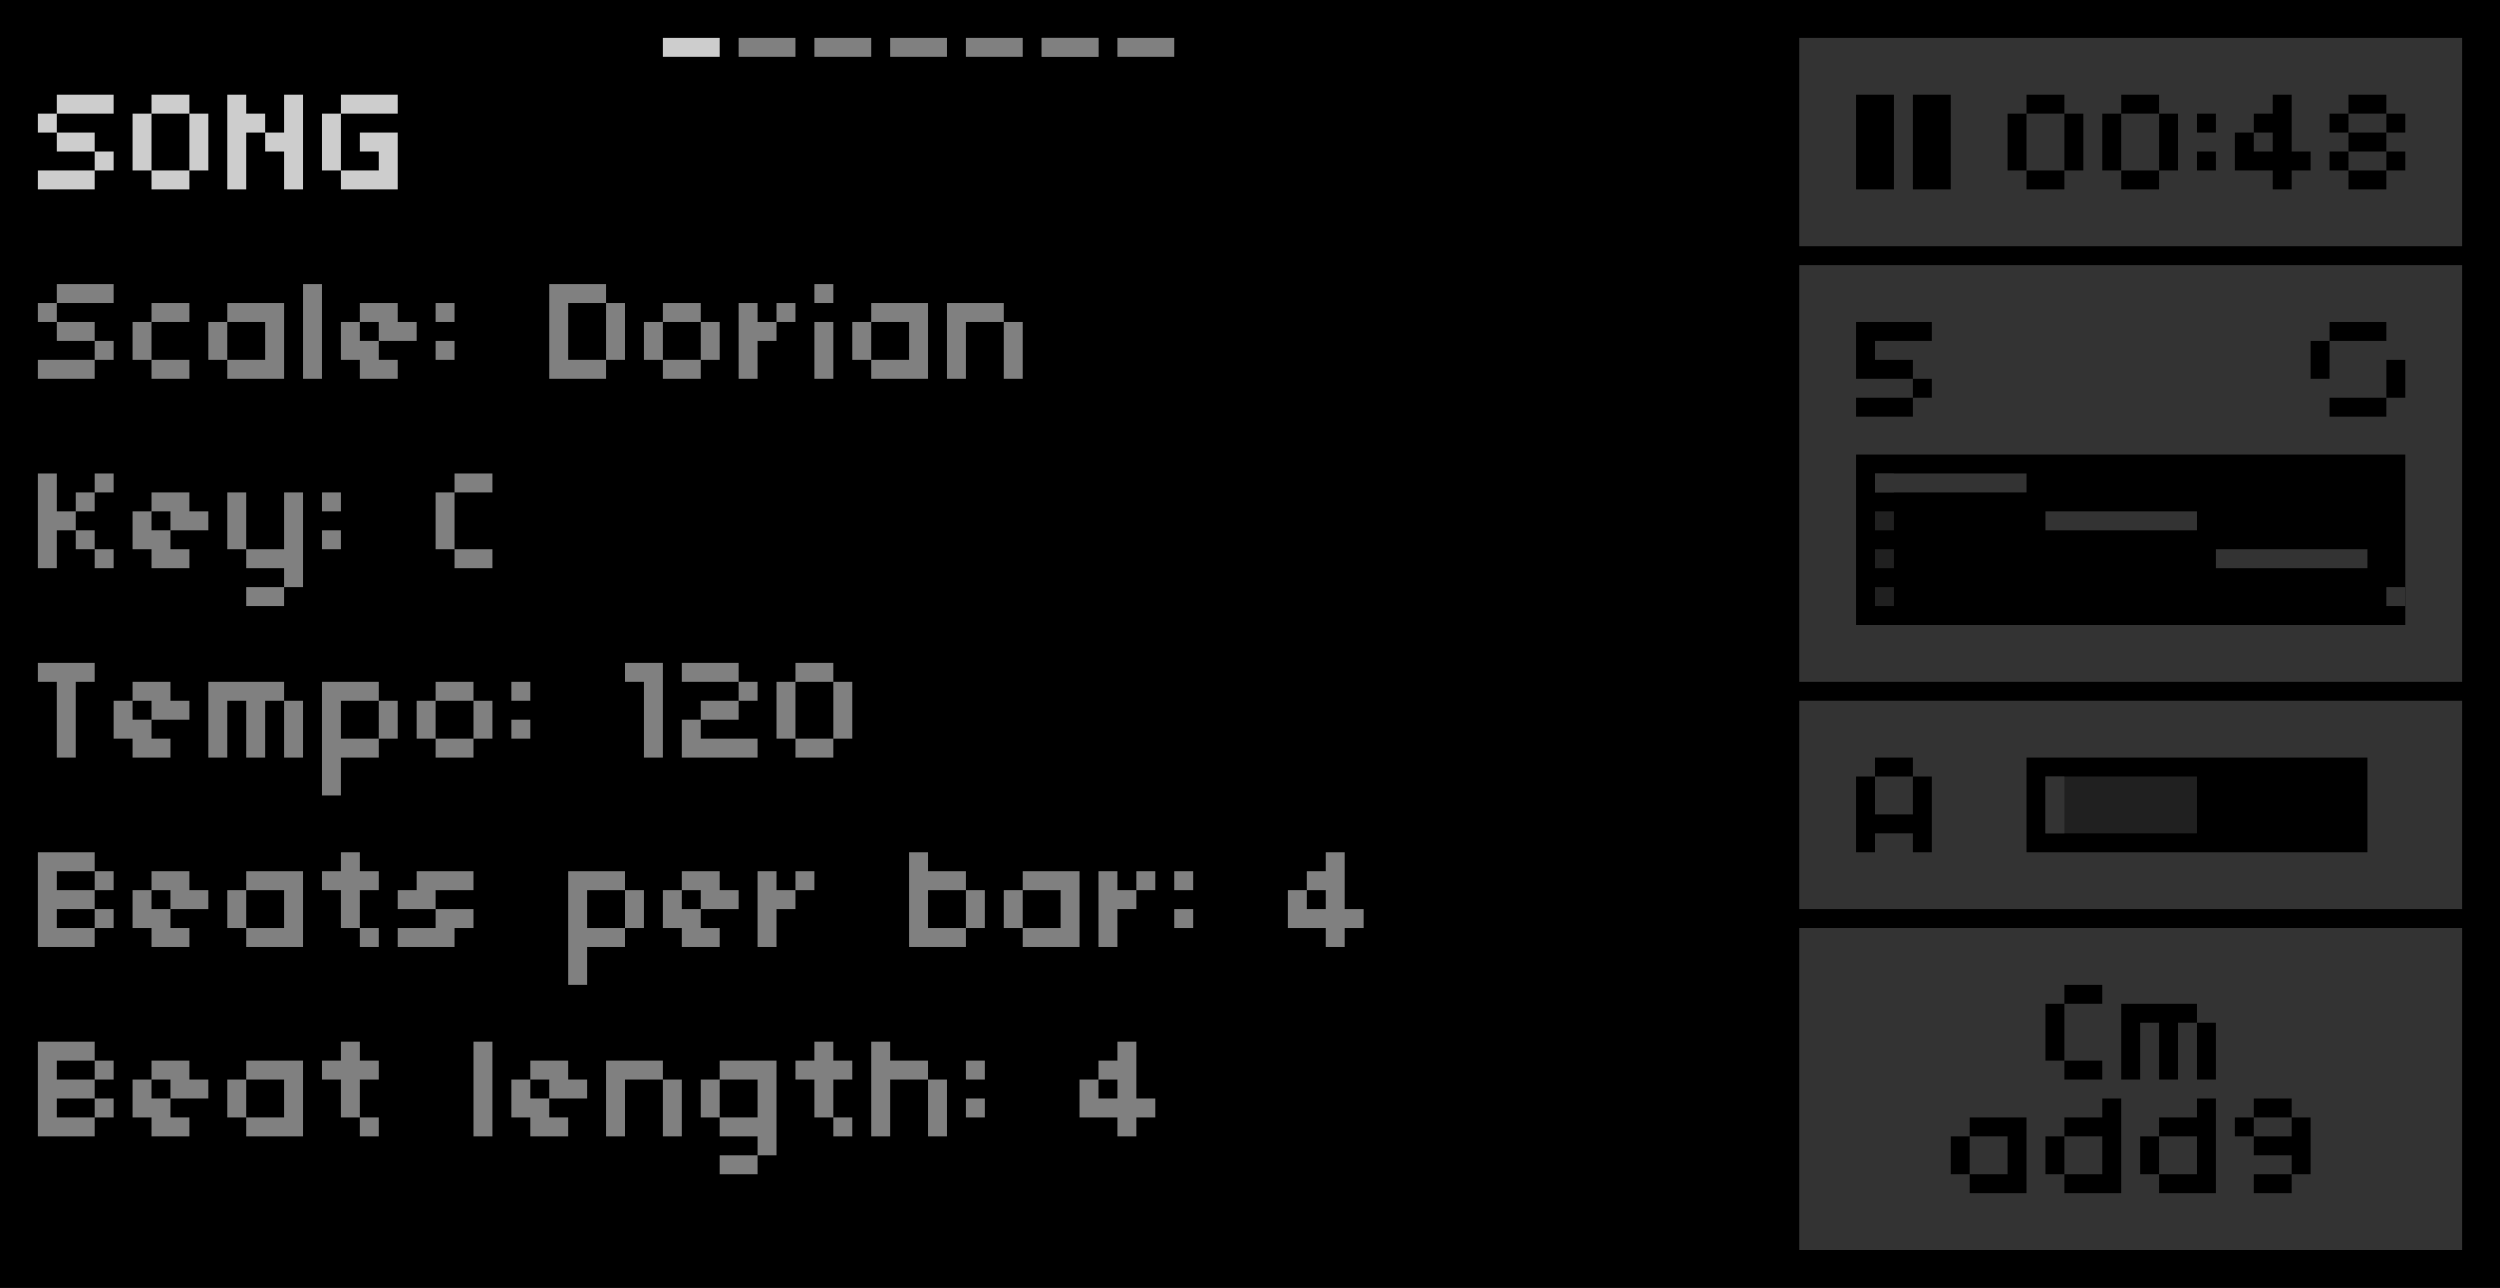
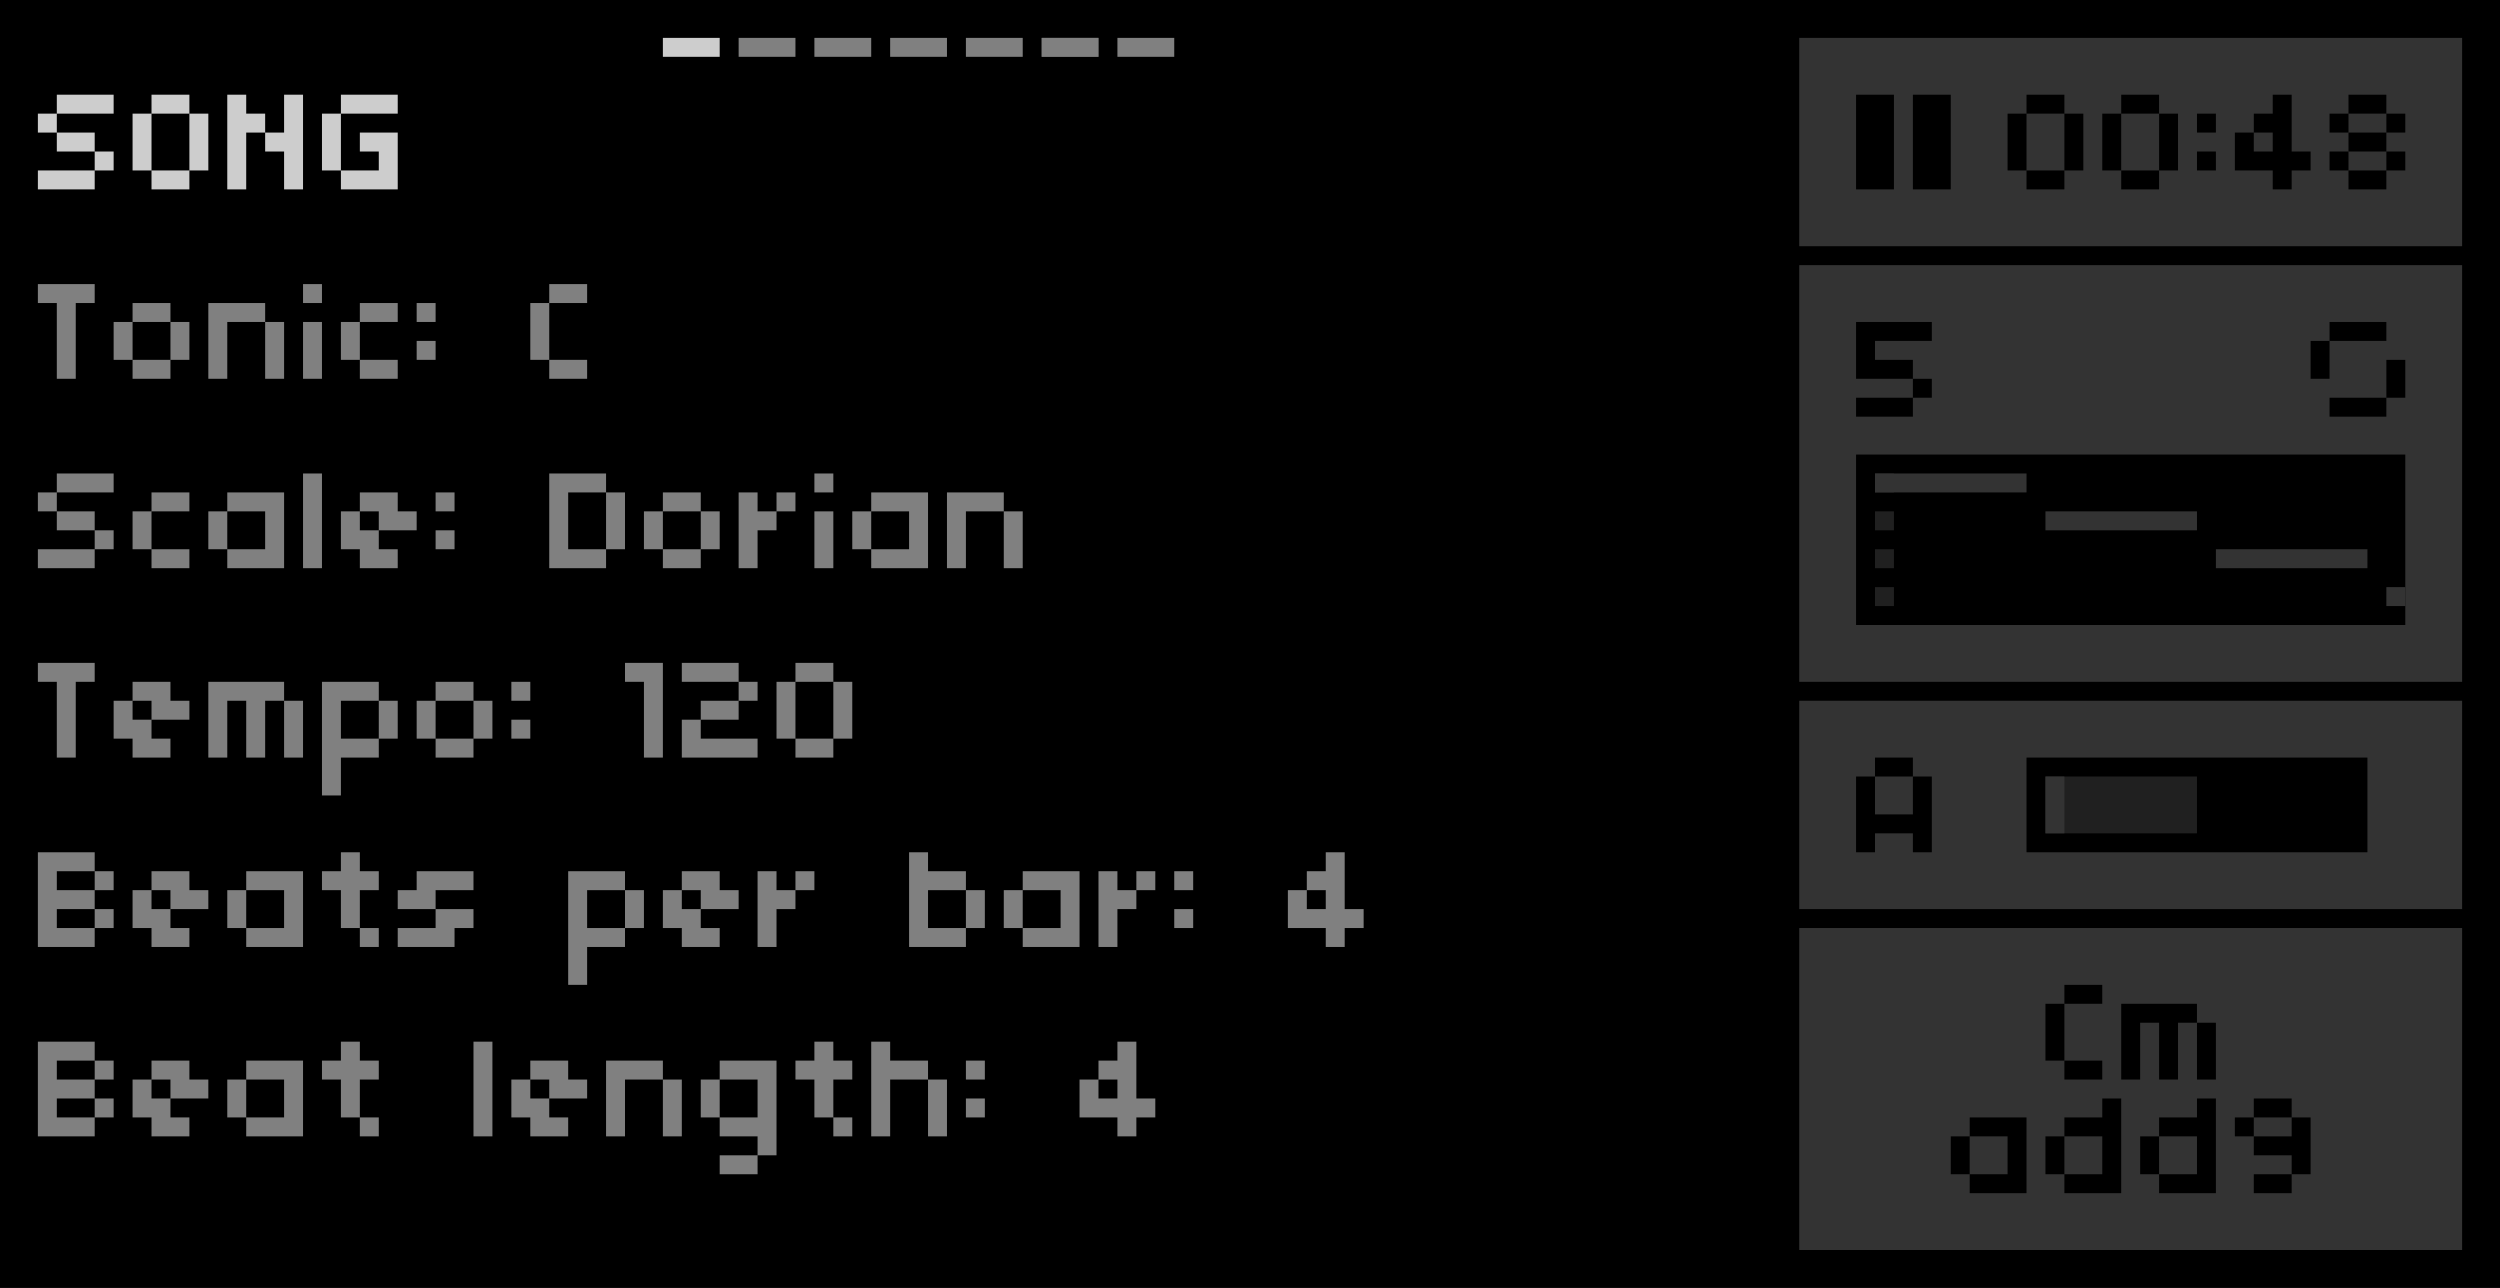
<svg xmlns="http://www.w3.org/2000/svg" width="100%" height="100%" viewBox="0 0 132 68" version="1.1" xml:space="preserve" style="fill-rule:evenodd;clip-rule:evenodd;stroke-linecap:round;stroke-linejoin:round;stroke-miterlimit:1.5;">
  <rect x="0" y="0" width="132" height="68" />
  <g id="Grid" opacity="0.82">
    <path d="M3,2L3,66" style="fill:none;stroke:black;stroke-width:0.04px;" />
    <path d="M39,2L39,66" style="fill:none;stroke:black;stroke-width:0.04px;" />
    <path d="M75,2L75,66" style="fill:none;stroke:black;stroke-width:0.04px;" />
    <path d="M12,2L12,66" style="fill:none;stroke:black;stroke-width:0.04px;" />
    <path d="M48,2L48,66" style="fill:none;stroke:black;stroke-width:0.04px;" />
    <path d="M84,2L84,66" style="fill:none;stroke:black;stroke-width:0.04px;" />
    <path d="M21,2L21,66" style="fill:none;stroke:black;stroke-width:0.04px;" />
    <path d="M57,2L57,66" style="fill:none;stroke:black;stroke-width:0.04px;" />
    <path d="M93,2L93,66" style="fill:none;stroke:black;stroke-width:0.04px;" />
    <path d="M30,2L30,66" style="fill:none;stroke:black;stroke-width:0.04px;" />
    <path d="M66,2L66,66" style="fill:none;stroke:black;stroke-width:0.04px;" />
    <path d="M102,2L102,66" style="fill:none;stroke:black;stroke-width:0.04px;" />
    <path d="M113,2L113,66" style="fill:none;stroke:black;stroke-width:0.04px;" />
    <path d="M123,2L123,66" style="fill:none;stroke:black;stroke-width:0.04px;" />
    <path d="M6,2L6,66" style="fill:none;stroke:black;stroke-width:0.04px;" />
    <path d="M42,2L42,66" style="fill:none;stroke:black;stroke-width:0.04px;" />
    <path d="M78,2L78,66" style="fill:none;stroke:black;stroke-width:0.04px;" />
    <path d="M15,2L15,66" style="fill:none;stroke:black;stroke-width:0.04px;" />
    <path d="M51,2L51,66" style="fill:none;stroke:black;stroke-width:0.04px;" />
    <path d="M87,2L87,66" style="fill:none;stroke:black;stroke-width:0.04px;" />
    <path d="M24,2L24,66" style="fill:none;stroke:black;stroke-width:0.04px;" />
    <path d="M60,2L60,66" style="fill:none;stroke:black;stroke-width:0.04px;" />
    <path d="M96,2L96,66" style="fill:none;stroke:black;stroke-width:0.04px;" />
    <path d="M33,2L33,66" style="fill:none;stroke:black;stroke-width:0.04px;" />
    <path d="M69,2L69,66" style="fill:none;stroke:black;stroke-width:0.04px;" />
    <path d="M105,2L105,66" style="fill:none;stroke:black;stroke-width:0.04px;" />
    <path d="M116,2L116,66" style="fill:none;stroke:black;stroke-width:0.04px;" />
    <path d="M126,2L126,66" style="fill:none;stroke:black;stroke-width:0.04px;" />
    <path d="M9,2L9,66" style="fill:none;stroke:black;stroke-width:0.04px;" />
    <path d="M45,2L45,66" style="fill:none;stroke:black;stroke-width:0.04px;" />
    <path d="M81,2L81,66" style="fill:none;stroke:black;stroke-width:0.04px;" />
    <path d="M18,2L18,66" style="fill:none;stroke:black;stroke-width:0.04px;" />
    <path d="M54,2L54,66" style="fill:none;stroke:black;stroke-width:0.04px;" />
    <path d="M90,2L90,66" style="fill:none;stroke:black;stroke-width:0.04px;" />
    <path d="M27,2L27,66" style="fill:none;stroke:black;stroke-width:0.04px;" />
    <path d="M63,2L63,66" style="fill:none;stroke:black;stroke-width:0.04px;" />
    <path d="M99,2L99,66" style="fill:none;stroke:black;stroke-width:0.04px;" />
    <path d="M36,2L36,66" style="fill:none;stroke:black;stroke-width:0.04px;" />
    <path d="M72,2L72,66" style="fill:none;stroke:black;stroke-width:0.04px;" />
    <path d="M108,2L108,66" style="fill:none;stroke:black;stroke-width:0.04px;" />
    <path d="M119,2L119,66" style="fill:none;stroke:black;stroke-width:0.04px;" />
    <path d="M129,2L129,66" style="fill:none;stroke:black;stroke-width:0.04px;" />
    <path d="M4,2L4,66" style="fill:none;stroke:black;stroke-width:0.04px;" />
    <path d="M40,2L40,66" style="fill:none;stroke:black;stroke-width:0.04px;" />
    <path d="M76,2L76,66" style="fill:none;stroke:black;stroke-width:0.04px;" />
    <path d="M13,2L13,66" style="fill:none;stroke:black;stroke-width:0.04px;" />
    <path d="M49,2L49,66" style="fill:none;stroke:black;stroke-width:0.04px;" />
    <path d="M85,2L85,66" style="fill:none;stroke:black;stroke-width:0.04px;" />
    <path d="M22,2L22,66" style="fill:none;stroke:black;stroke-width:0.04px;" />
    <path d="M58,2L58,66" style="fill:none;stroke:black;stroke-width:0.04px;" />
    <path d="M94,2L94,66" style="fill:none;stroke:black;stroke-width:0.04px;" />
    <path d="M31,2L31,66" style="fill:none;stroke:black;stroke-width:0.04px;" />
    <path d="M67,2L67,66" style="fill:none;stroke:black;stroke-width:0.04px;" />
    <path d="M103,2L103,66" style="fill:none;stroke:black;stroke-width:0.04px;" />
    <path d="M114,2L114,66" style="fill:none;stroke:black;stroke-width:0.04px;" />
    <path d="M124,2L124,66" style="fill:none;stroke:black;stroke-width:0.04px;" />
    <path d="M7,2L7,66" style="fill:none;stroke:black;stroke-width:0.04px;" />
    <path d="M43,2L43,66" style="fill:none;stroke:black;stroke-width:0.04px;" />
    <path d="M79,2L79,66" style="fill:none;stroke:black;stroke-width:0.04px;" />
    <path d="M16,2L16,66" style="fill:none;stroke:black;stroke-width:0.04px;" />
    <path d="M52,2L52,66" style="fill:none;stroke:black;stroke-width:0.04px;" />
    <path d="M88,2L88,66" style="fill:none;stroke:black;stroke-width:0.04px;" />
    <path d="M25,2L25,66" style="fill:none;stroke:black;stroke-width:0.04px;" />
    <path d="M61,2L61,66" style="fill:none;stroke:black;stroke-width:0.04px;" />
    <path d="M97,2L97,66" style="fill:none;stroke:black;stroke-width:0.04px;" />
    <path d="M34,2L34,66" style="fill:none;stroke:black;stroke-width:0.04px;" />
    <path d="M70,2L70,66" style="fill:none;stroke:black;stroke-width:0.04px;" />
    <path d="M106,2L106,66" style="fill:none;stroke:black;stroke-width:0.04px;" />
    <path d="M117,2L117,66" style="fill:none;stroke:black;stroke-width:0.04px;" />
    <path d="M127,2L127,66" style="fill:none;stroke:black;stroke-width:0.04px;" />
    <path d="M10,2L10,66" style="fill:none;stroke:black;stroke-width:0.04px;" />
    <path d="M46,2L46,66" style="fill:none;stroke:black;stroke-width:0.04px;" />
    <path d="M82,2L82,66" style="fill:none;stroke:black;stroke-width:0.04px;" />
    <path d="M19,2L19,66" style="fill:none;stroke:black;stroke-width:0.04px;" />
    <path d="M55,2L55,66" style="fill:none;stroke:black;stroke-width:0.04px;" />
    <path d="M91,2L91,66" style="fill:none;stroke:black;stroke-width:0.04px;" />
    <path d="M28,2L28,66" style="fill:none;stroke:black;stroke-width:0.04px;" />
    <path d="M64,2L64,66" style="fill:none;stroke:black;stroke-width:0.04px;" />
    <path d="M100,2L100,66" style="fill:none;stroke:black;stroke-width:0.04px;" />
    <path d="M111,2L111,66" style="fill:none;stroke:black;stroke-width:0.04px;" />
    <path d="M121,2L121,66" style="fill:none;stroke:black;stroke-width:0.04px;" />
    <path d="M37,2L37,66" style="fill:none;stroke:black;stroke-width:0.04px;" />
    <path d="M73,2L73,66" style="fill:none;stroke:black;stroke-width:0.04px;" />
    <path d="M109,2L109,66" style="fill:none;stroke:black;stroke-width:0.04px;" />
    <path d="M120,2L120,66" style="fill:none;stroke:black;stroke-width:0.04px;" />
    <path d="M5,2L5,66" style="fill:none;stroke:black;stroke-width:0.04px;" />
    <path d="M41,2L41,66" style="fill:none;stroke:black;stroke-width:0.04px;" />
    <path d="M77,2L77,66" style="fill:none;stroke:black;stroke-width:0.04px;" />
    <path d="M14,2L14,66" style="fill:none;stroke:black;stroke-width:0.04px;" />
    <path d="M50,2L50,66" style="fill:none;stroke:black;stroke-width:0.04px;" />
    <path d="M86,2L86,66" style="fill:none;stroke:black;stroke-width:0.04px;" />
    <path d="M23,2L23,66" style="fill:none;stroke:black;stroke-width:0.04px;" />
    <path d="M59,2L59,66" style="fill:none;stroke:black;stroke-width:0.04px;" />
    <path d="M95,2L95,66" style="fill:none;stroke:black;stroke-width:0.04px;" />
    <path d="M32,2L32,66" style="fill:none;stroke:black;stroke-width:0.04px;" />
    <path d="M68,2L68,66" style="fill:none;stroke:black;stroke-width:0.04px;" />
    <path d="M104,2L104,66" style="fill:none;stroke:black;stroke-width:0.04px;" />
    <path d="M115,2L115,66" style="fill:none;stroke:black;stroke-width:0.04px;" />
    <path d="M125,2L125,66" style="fill:none;stroke:black;stroke-width:0.04px;" />
    <path d="M8,2L8,66" style="fill:none;stroke:black;stroke-width:0.04px;" />
    <path d="M44,2L44,66" style="fill:none;stroke:black;stroke-width:0.04px;" />
    <path d="M80,2L80,66" style="fill:none;stroke:black;stroke-width:0.04px;" />
    <path d="M17,2L17,66" style="fill:none;stroke:black;stroke-width:0.04px;" />
    <path d="M53,2L53,66" style="fill:none;stroke:black;stroke-width:0.04px;" />
    <path d="M89,2L89,66" style="fill:none;stroke:black;stroke-width:0.04px;" />
    <path d="M26,2L26,66" style="fill:none;stroke:black;stroke-width:0.04px;" />
    <path d="M62,2L62,66" style="fill:none;stroke:black;stroke-width:0.04px;" />
    <path d="M98,2L98,66" style="fill:none;stroke:black;stroke-width:0.04px;" />
    <path d="M35,2L35,66" style="fill:none;stroke:black;stroke-width:0.04px;" />
    <path d="M71,2L71,66" style="fill:none;stroke:black;stroke-width:0.04px;" />
    <path d="M107,2L107,66" style="fill:none;stroke:black;stroke-width:0.04px;" />
    <path d="M118,2L118,66" style="fill:none;stroke:black;stroke-width:0.04px;" />
    <path d="M128,2L128,66" style="fill:none;stroke:black;stroke-width:0.04px;" />
    <path d="M11,2L11,66" style="fill:none;stroke:black;stroke-width:0.04px;" />
    <path d="M47,2L47,66" style="fill:none;stroke:black;stroke-width:0.04px;" />
    <path d="M83,2L83,66" style="fill:none;stroke:black;stroke-width:0.04px;" />
    <path d="M20,2L20,66" style="fill:none;stroke:black;stroke-width:0.04px;" />
    <path d="M56,2L56,66" style="fill:none;stroke:black;stroke-width:0.04px;" />
    <path d="M92,2L92,66" style="fill:none;stroke:black;stroke-width:0.04px;" />
    <path d="M29,2L29,66" style="fill:none;stroke:black;stroke-width:0.04px;" />
    <path d="M65,2L65,66" style="fill:none;stroke:black;stroke-width:0.04px;" />
    <path d="M101,2L101,66" style="fill:none;stroke:black;stroke-width:0.04px;" />
    <path d="M112,2L112,66" style="fill:none;stroke:black;stroke-width:0.04px;" />
    <path d="M122,2L122,66" style="fill:none;stroke:black;stroke-width:0.04px;" />
    <path d="M38,2L38,66" style="fill:none;stroke:black;stroke-width:0.04px;" />
    <path d="M74,2L74,66" style="fill:none;stroke:black;stroke-width:0.04px;" />
    <path d="M110,2L110,66" style="fill:none;stroke:black;stroke-width:0.04px;" />
    <path d="M2,3L130,3" style="fill:none;stroke:black;stroke-width:0.04px;" />
    <path d="M2,19L130,19" style="fill:none;stroke:black;stroke-width:0.04px;" />
    <path d="M2,35L130,35" style="fill:none;stroke:black;stroke-width:0.04px;" />
    <path d="M2,51L130,51" style="fill:none;stroke:black;stroke-width:0.04px;" />
    <path d="M2,7L130,7" style="fill:none;stroke:black;stroke-width:0.04px;" />
    <path d="M2,23L130,23" style="fill:none;stroke:black;stroke-width:0.04px;" />
    <path d="M2,39L130,39" style="fill:none;stroke:black;stroke-width:0.04px;" />
    <path d="M2,55L130,55" style="fill:none;stroke:black;stroke-width:0.04px;" />
    <path d="M2,11L130,11" style="fill:none;stroke:black;stroke-width:0.04px;" />
    <path d="M2,27L130,27" style="fill:none;stroke:black;stroke-width:0.04px;" />
    <path d="M2,43L130,43" style="fill:none;stroke:black;stroke-width:0.04px;" />
    <path d="M2,59L130,59" style="fill:none;stroke:black;stroke-width:0.04px;" />
    <path d="M2,15L130,15" style="fill:none;stroke:black;stroke-width:0.04px;" />
    <path d="M2,31L130,31" style="fill:none;stroke:black;stroke-width:0.04px;" />
    <path d="M2,47L130,47" style="fill:none;stroke:black;stroke-width:0.04px;" />
    <path d="M2,63L130,63" style="fill:none;stroke:black;stroke-width:0.04px;" />
    <path d="M2,4L130,4" style="fill:none;stroke:black;stroke-width:0.04px;" />
    <path d="M2,20L130,20" style="fill:none;stroke:black;stroke-width:0.04px;" />
    <path d="M2,36L130,36" style="fill:none;stroke:black;stroke-width:0.04px;" />
    <path d="M2,52L130,52" style="fill:none;stroke:black;stroke-width:0.04px;" />
    <path d="M2,8L130,8" style="fill:none;stroke:black;stroke-width:0.04px;" />
    <path d="M2,24L130,24" style="fill:none;stroke:black;stroke-width:0.04px;" />
    <path d="M2,40L130,40" style="fill:none;stroke:black;stroke-width:0.04px;" />
    <path d="M2,56L130,56" style="fill:none;stroke:black;stroke-width:0.04px;" />
    <path d="M2,12L130,12" style="fill:none;stroke:black;stroke-width:0.04px;" />
    <path d="M2,28L130,28" style="fill:none;stroke:black;stroke-width:0.04px;" />
    <path d="M2,44L130,44" style="fill:none;stroke:black;stroke-width:0.04px;" />
    <path d="M2,60L130,60" style="fill:none;stroke:black;stroke-width:0.04px;" />
    <path d="M2,16L130,16" style="fill:none;stroke:black;stroke-width:0.04px;" />
    <path d="M2,32L130,32" style="fill:none;stroke:black;stroke-width:0.04px;" />
    <path d="M2,48L130,48" style="fill:none;stroke:black;stroke-width:0.04px;" />
    <path d="M2,64L130,64" style="fill:none;stroke:black;stroke-width:0.04px;" />
    <path d="M2,5L130,5" style="fill:none;stroke:black;stroke-width:0.04px;" />
    <path d="M2,21L130,21" style="fill:none;stroke:black;stroke-width:0.04px;" />
    <path d="M2,37L130,37" style="fill:none;stroke:black;stroke-width:0.04px;" />
    <path d="M2,53L130,53" style="fill:none;stroke:black;stroke-width:0.04px;" />
    <path d="M2,9L130,9" style="fill:none;stroke:black;stroke-width:0.04px;" />
    <path d="M2,25L130,25" style="fill:none;stroke:black;stroke-width:0.04px;" />
    <path d="M2,41L130,41" style="fill:none;stroke:black;stroke-width:0.04px;" />
    <path d="M2,57L130,57" style="fill:none;stroke:black;stroke-width:0.04px;" />
    <path d="M2,13L130,13" style="fill:none;stroke:black;stroke-width:0.04px;" />
    <path d="M2,29L130,29" style="fill:none;stroke:black;stroke-width:0.04px;" />
    <path d="M2,45L130,45" style="fill:none;stroke:black;stroke-width:0.04px;" />
    <path d="M2,61L130,61" style="fill:none;stroke:black;stroke-width:0.04px;" />
    <path d="M2,17L130,17" style="fill:none;stroke:black;stroke-width:0.04px;" />
    <path d="M2,33L130,33" style="fill:none;stroke:black;stroke-width:0.04px;" />
    <path d="M2,49L130,49" style="fill:none;stroke:black;stroke-width:0.04px;" />
    <path d="M2,65L130,65" style="fill:none;stroke:black;stroke-width:0.04px;" />
    <path d="M2,6L130,6" style="fill:none;stroke:black;stroke-width:0.04px;" />
    <path d="M2,22L130,22" style="fill:none;stroke:black;stroke-width:0.04px;" />
    <path d="M2,38L130,38" style="fill:none;stroke:black;stroke-width:0.04px;" />
    <path d="M2,54L130,54" style="fill:none;stroke:black;stroke-width:0.04px;" />
    <path d="M2,10L130,10" style="fill:none;stroke:black;stroke-width:0.04px;" />
    <path d="M2,26L130,26" style="fill:none;stroke:black;stroke-width:0.04px;" />
    <path d="M2,42L130,42" style="fill:none;stroke:black;stroke-width:0.04px;" />
    <path d="M2,58L130,58" style="fill:none;stroke:black;stroke-width:0.04px;" />
    <path d="M2,14L130,14" style="fill:none;stroke:black;stroke-width:0.04px;" />
    <path d="M2,30L130,30" style="fill:none;stroke:black;stroke-width:0.04px;" />
    <path d="M2,46L130,46" style="fill:none;stroke:black;stroke-width:0.04px;" />
    <path d="M2,62L130,62" style="fill:none;stroke:black;stroke-width:0.04px;" />
    <path d="M2,18L130,18" style="fill:none;stroke:black;stroke-width:0.04px;" />
    <path d="M2,34L130,34" style="fill:none;stroke:black;stroke-width:0.04px;" />
    <path d="M2,50L130,50" style="fill:none;stroke:black;stroke-width:0.04px;" />
  </g>
  <g id="Final">
    <g id="v8">
      <g id="v7-chart--countdown-block-">
        <rect x="95" y="14" width="35" height="22" style="fill:rgb(205,205,205);" />
        <rect x="98" y="24" width="29" height="9" />
        <path d="M98,22L101,22L101,21L98,21L98,22ZM98,20L101,20L101,19L99,19L99,18L102,18L102,17L98,17L98,20ZM101,21L102,21L102,20L101,20L101,21Z" style="fill-rule:nonzero;" />
        <path id="Arranger-mode-glyph" d="M122,20L123,20L123,18L122,18L122,20ZM123,22L126,22L126,21L123,21L123,22ZM123,18L126,18L126,17L123,17L123,18ZM126,21L127,21L127,19L126,19L126,21Z" style="fill-rule:nonzero;" />
        <g id="chart-guts">
          <rect x="99" y="25" width="1" height="1" style="fill:rgb(128,128,128);" />
          <rect x="99" y="27" width="1" height="1" style="fill:rgb(128,128,128);" />
          <rect x="99" y="29" width="1" height="1" style="fill:rgb(128,128,128);" />
          <rect x="99" y="31" width="1" height="1" style="fill:rgb(128,128,128);" />
          <rect x="99" y="25" width="8" height="1" style="fill:rgb(205,205,205);" />
          <rect x="108" y="27" width="8" height="1" style="fill:rgb(205,205,205);" />
          <rect x="117" y="29" width="8" height="1" style="fill:rgb(205,205,205);" />
          <rect x="126" y="31" width="1" height="1" style="fill:rgb(205,205,205);" />
        </g>
      </g>
      <g id="Chord-pattern">
        <rect x="95" y="37" width="35" height="11" style="fill:rgb(205,205,205);" />
        <g>
          <rect x="107" y="40" width="18" height="5" />
          <rect x="108" y="41" width="8" height="3" style="fill:rgb(128,128,128);" />
          <rect x="108" y="41" width="1" height="3" style="fill:rgb(205,205,205);" />
        </g>
        <rect x="114" y="42" width="0" height="3" style="fill:rgb(205,205,205);" />
        <rect x="114" y="41" width="0" height="5" style="fill:rgb(128,128,128);" />
        <path d="M98,45L99,45L99,44L101,44L101,45L102,45L102,41L101,41L101,43L99,43L99,41L98,41L98,45ZM99,41L101,41L101,40L99,40L99,41Z" style="fill-rule:nonzero;" />
      </g>
      <g id="Metro">
        <rect x="95" y="2" width="35" height="11" style="fill:rgb(205,205,205);" />
        <path d="M98,10L100,10L100,5L98,5L98,10ZM101,10L103,10L103,5L101,5L101,10Z" style="fill-rule:nonzero;" />
        <rect x="114" y="7" width="0" height="3" style="fill:rgb(205,205,205);" />
        <rect x="114" y="6" width="0" height="5" style="fill:rgb(128,128,128);" />
        <path d="M106,9L107,9L107,6L106,6L106,9ZM107,10L109,10L109,9L107,9L107,10ZM107,6L109,6L109,5L107,5L107,6ZM109,9L110,9L110,6L109,6L109,9Z" style="fill-rule:nonzero;" />
        <path d="M111,9L112,9L112,6L111,6L111,9ZM112,10L114,10L114,9L112,9L112,10ZM112,6L114,6L114,5L112,5L112,6ZM114,9L115,9L115,6L114,6L114,9Z" style="fill-rule:nonzero;" />
        <path d="M116,9L117,9L117,8L116,8L116,9ZM116,7L117,7L117,6L116,6L116,7Z" style="fill-rule:nonzero;" />
        <path d="M118,9L120,9L120,10L121,10L121,9L122,9L122,8L121,8L121,5L120,5L120,6L119,6L119,7L120,7L120,8L119,8L119,7L118,7L118,9Z" style="fill-rule:nonzero;" />
        <path d="M123,9L124,9L124,8L123,8L123,9ZM123,7L124,7L124,6L123,6L123,7ZM124,10L126,10L126,9L124,9L124,10ZM124,8L126,8L126,7L124,7L124,8ZM124,6L126,6L126,5L124,5L124,6ZM126,9L127,9L127,8L126,8L126,9ZM126,7L127,7L127,6L126,6L126,7Z" style="fill-rule:nonzero;" />
      </g>
      <g id="Chord">
        <rect x="95" y="49" width="35" height="17" style="fill:rgb(205,205,205);" />
        <g id="Chord1" transform="matrix(1,0,0,1,101.121,51.4252)">
          <g transform="matrix(8,0,0,8,6.87884,5.57475)">
            <path d="M0,-0.125L0.125,-0.125L0.125,-0.5L0,-0.5L0,-0.125ZM0.125,-0L0.375,-0L0.375,-0.125L0.125,-0.125L0.125,-0ZM0.125,-0.5L0.375,-0.5L0.375,-0.625L0.125,-0.625L0.125,-0.5Z" style="fill-rule:nonzero;" />
          </g>
          <g transform="matrix(8,0,0,8,10.8788,5.57475)">
            <path d="M0,-0L0.125,-0L0.125,-0.375L0.25,-0.375L0.25,-0L0.375,-0L0.375,-0.375L0.5,-0.375L0.5,-0.5L0,-0.5L0,-0ZM0.5,-0L0.625,-0L0.625,-0.375L0.5,-0.375L0.5,-0Z" style="fill-rule:nonzero;" />
          </g>
          <g transform="matrix(8,0,0,8,1.87884,11.5748)">
            <path d="M0,-0.125L0.125,-0.125L0.125,-0.375L0,-0.375L0,-0.125ZM0.125,-0L0.5,-0L0.5,-0.5L0.125,-0.5L0.125,-0.375L0.375,-0.375L0.375,-0.125L0.125,-0.125L0.125,-0Z" style="fill-rule:nonzero;" />
          </g>
          <g transform="matrix(8,0,0,8,6.87884,11.5748)">
            <path d="M0,-0.125L0.125,-0.125L0.125,-0.375L0,-0.375L0,-0.125ZM0.125,-0L0.5,-0L0.5,-0.625L0.375,-0.625L0.375,-0.5L0.125,-0.5L0.125,-0.375L0.375,-0.375L0.375,-0.125L0.125,-0.125L0.125,-0Z" style="fill-rule:nonzero;" />
          </g>
          <g transform="matrix(8,0,0,8,11.8788,11.5748)">
            <path d="M0,-0.125L0.125,-0.125L0.125,-0.375L0,-0.375L0,-0.125ZM0.125,-0L0.5,-0L0.5,-0.625L0.375,-0.625L0.375,-0.5L0.125,-0.5L0.125,-0.375L0.375,-0.375L0.375,-0.125L0.125,-0.125L0.125,-0Z" style="fill-rule:nonzero;" />
          </g>
          <g transform="matrix(8,0,0,8,16.8788,11.5748)">
            <path d="M0,-0.375L0.125,-0.375L0.125,-0.5L0,-0.5L0,-0.375ZM0.125,-0L0.375,-0L0.375,-0.125L0.125,-0.125L0.125,-0ZM0.125,-0.25L0.375,-0.25L0.375,-0.125L0.5,-0.125L0.5,-0.5L0.375,-0.5L0.375,-0.375L0.125,-0.375L0.125,-0.25ZM0.125,-0.5L0.375,-0.5L0.375,-0.625L0.125,-0.625L0.125,-0.5Z" style="fill-rule:nonzero;" />
          </g>
        </g>
      </g>
    </g>
    <g id="Menu-params" transform="matrix(1,0,0,1,0.121159,4.42525)">
      <g transform="matrix(8,0,0,8,1.87884,15.5748)">
+         <path d="M0,-0.5L0.125,-0.5L0.125,-0L0.25,-0L0.25,-0.5L0.375,-0.5L0.375,-0.625L0,-0.625L0,-0.5Z" style="fill:rgb(128,128,128);fill-rule:nonzero;" />
+       </g>
+       <g transform="matrix(8,0,0,8,5.87884,15.5748)">
+         <path d="M0,-0.125L0.125,-0.125L0.125,-0.375L0,-0.375L0,-0.125ZM0.125,-0L0.375,-0L0.375,-0.125L0.125,-0.125L0.125,-0ZM0.125,-0.375L0.375,-0.375L0.375,-0.5L0.125,-0.5L0.125,-0.375ZM0.375,-0.125L0.5,-0.125L0.5,-0.375L0.375,-0.375L0.375,-0.125Z" style="fill:rgb(128,128,128);fill-rule:nonzero;" />
+       </g>
+       <g transform="matrix(8,0,0,8,10.8788,15.5748)">
+         <path d="M0,-0L0.125,-0L0.125,-0.375L0.375,-0.375L0.375,-0.5L0,-0.5L0,-0ZM0.375,-0L0.5,-0L0.5,-0.375L0.375,-0.375L0.375,-0Z" style="fill:rgb(128,128,128);fill-rule:nonzero;" />
+       </g>
+       <g transform="matrix(8,0,0,8,15.8788,15.5748)">
+         <path d="M0,-0L0.125,-0L0.125,-0.375L0,-0.375L0,-0ZM0,-0.5L0.125,-0.5L0.125,-0.625L0,-0.625L0,-0.5Z" style="fill:rgb(128,128,128);fill-rule:nonzero;" />
+       </g>
+       <g transform="matrix(8,0,0,8,17.8788,15.5748)">
+         <path d="M0,-0.125L0.125,-0.125L0.125,-0.375L0,-0.375L0,-0.125ZM0.125,-0L0.375,-0L0.375,-0.125L0.125,-0.125L0.125,-0ZM0.125,-0.375L0.375,-0.375L0.375,-0.5L0.125,-0.5L0.125,-0.375Z" style="fill:rgb(128,128,128);fill-rule:nonzero;" />
+       </g>
+       <g transform="matrix(8,0,0,8,21.8788,15.5748)">
+         <path d="M0,-0.125L0.125,-0.125L0.125,-0.25L0,-0.25L0,-0.125ZM0,-0.375L0.125,-0.375L0.125,-0.5L0,-0.5L0,-0.375Z" style="fill:rgb(128,128,128);fill-rule:nonzero;" />
+       </g>
+       <g transform="matrix(8,0,0,8,27.8788,15.5748)">
+         <path d="M0,-0.125L0.125,-0.125L0.125,-0.5L0,-0.5L0,-0.125ZM0.125,-0L0.375,-0L0.375,-0.125L0.125,-0.125L0.125,-0ZM0.125,-0.5L0.375,-0.5L0.375,-0.625L0.125,-0.625L0.125,-0.5Z" style="fill:rgb(128,128,128);fill-rule:nonzero;" />
+       </g>
+       <g transform="matrix(8,0,0,8,1.87884,25.5748)">
        <path d="M0,-0L0.375,-0L0.375,-0.125L0,-0.125L0,-0ZM0,-0.375L0.125,-0.375L0.125,-0.5L0,-0.5L0,-0.375ZM0.125,-0.25L0.375,-0.25L0.375,-0.375L0.125,-0.375L0.125,-0.25ZM0.125,-0.5L0.5,-0.5L0.5,-0.625L0.125,-0.625L0.125,-0.5ZM0.375,-0.125L0.5,-0.125L0.5,-0.25L0.375,-0.25L0.375,-0.125Z" style="fill:rgb(128,128,128);fill-rule:nonzero;" />
      </g>
-       <g transform="matrix(8,0,0,8,6.87884,15.5748)">
+       <g transform="matrix(8,0,0,8,6.87884,25.5748)">
        <path d="M0,-0.125L0.125,-0.125L0.125,-0.375L0,-0.375L0,-0.125ZM0.125,-0L0.375,-0L0.375,-0.125L0.125,-0.125L0.125,-0ZM0.125,-0.375L0.375,-0.375L0.375,-0.5L0.125,-0.5L0.125,-0.375Z" style="fill:rgb(128,128,128);fill-rule:nonzero;" />
      </g>
-       <g transform="matrix(8,0,0,8,10.8788,15.5748)">
+       <g transform="matrix(8,0,0,8,10.8788,25.5748)">
        <path d="M0,-0.125L0.125,-0.125L0.125,-0.375L0,-0.375L0,-0.125ZM0.125,-0L0.5,-0L0.5,-0.5L0.125,-0.5L0.125,-0.375L0.375,-0.375L0.375,-0.125L0.125,-0.125L0.125,-0Z" style="fill:rgb(128,128,128);fill-rule:nonzero;" />
      </g>
-       <g transform="matrix(8,0,0,8,15.8788,15.5748)">
+       <g transform="matrix(8,0,0,8,15.8788,25.5748)">
        <rect x="0" y="-0.625" width="0.125" height="0.625" style="fill:rgb(128,128,128);fill-rule:nonzero;" />
      </g>
-       <g transform="matrix(8,0,0,8,17.8788,15.5748)">
-         <path d="M0,-0.125L0.125,-0.125L0.125,-0L0.375,-0L0.375,-0.125L0.25,-0.125L0.25,-0.25L0.125,-0.25L0.125,-0.375L0,-0.375L0,-0.125ZM0.125,-0.375L0.25,-0.375L0.25,-0.25L0.5,-0.25L0.5,-0.375L0.375,-0.375L0.375,-0.5L0.125,-0.5L0.125,-0.375Z" style="fill:rgb(128,128,128);fill-rule:nonzero;" />
-       </g>
-       <g transform="matrix(8,0,0,8,22.8788,15.5748)">
+       <g transform="matrix(8,0,0,8,17.8788,25.5748)">
+         <path d="M0,-0.125L0.125,-0.125L0.125,-0L0.375,-0L0.375,-0.125L0.25,-0.125L0.25,-0.25L0.125,-0.25L0.125,-0.375L0,-0.375L0,-0.125ZM0.125,-0.375L0.25,-0.375L0.25,-0.25L0.5,-0.25L0.5,-0.375L0.375,-0.375L0.375,-0.5L0.125,-0.5L0.125,-0.375Z" style="fill:rgb(128,128,128);fill-rule:nonzero;" />
+       </g>
+       <g transform="matrix(8,0,0,8,22.8788,25.5748)">
        <path d="M0,-0.125L0.125,-0.125L0.125,-0.25L0,-0.25L0,-0.125ZM0,-0.375L0.125,-0.375L0.125,-0.5L0,-0.5L0,-0.375Z" style="fill:rgb(128,128,128);fill-rule:nonzero;" />
      </g>
-       <g transform="matrix(8,0,0,8,28.8788,15.5748)">
+       <g transform="matrix(8,0,0,8,28.8788,25.5748)">
        <path d="M0,-0L0.375,-0L0.375,-0.125L0.125,-0.125L0.125,-0.5L0.375,-0.5L0.375,-0.625L0,-0.625L0,-0ZM0.375,-0.125L0.5,-0.125L0.5,-0.5L0.375,-0.5L0.375,-0.125Z" style="fill:rgb(128,128,128);fill-rule:nonzero;" />
      </g>
-       <g transform="matrix(8,0,0,8,33.8788,15.5748)">
+       <g transform="matrix(8,0,0,8,33.8788,25.5748)">
        <path d="M0,-0.125L0.125,-0.125L0.125,-0.375L0,-0.375L0,-0.125ZM0.125,-0L0.375,-0L0.375,-0.125L0.125,-0.125L0.125,-0ZM0.125,-0.375L0.375,-0.375L0.375,-0.5L0.125,-0.5L0.125,-0.375ZM0.375,-0.125L0.5,-0.125L0.5,-0.375L0.375,-0.375L0.375,-0.125Z" style="fill:rgb(128,128,128);fill-rule:nonzero;" />
      </g>
-       <g transform="matrix(8,0,0,8,38.8788,15.5748)">
+       <g transform="matrix(8,0,0,8,38.8788,25.5748)">
        <path d="M0,-0L0.125,-0L0.125,-0.25L0.25,-0.25L0.25,-0.375L0.125,-0.375L0.125,-0.5L0,-0.5L0,-0ZM0.25,-0.375L0.375,-0.375L0.375,-0.5L0.25,-0.5L0.25,-0.375Z" style="fill:rgb(128,128,128);fill-rule:nonzero;" />
      </g>
-       <g transform="matrix(8,0,0,8,42.8788,15.5748)">
+       <g transform="matrix(8,0,0,8,42.8788,25.5748)">
        <path d="M0,-0L0.125,-0L0.125,-0.375L0,-0.375L0,-0ZM0,-0.5L0.125,-0.5L0.125,-0.625L0,-0.625L0,-0.5Z" style="fill:rgb(128,128,128);fill-rule:nonzero;" />
      </g>
-       <g transform="matrix(8,0,0,8,44.8788,15.5748)">
+       <g transform="matrix(8,0,0,8,44.8788,25.5748)">
        <path d="M0,-0.125L0.125,-0.125L0.125,-0.375L0,-0.375L0,-0.125ZM0.125,-0L0.5,-0L0.5,-0.5L0.125,-0.5L0.125,-0.375L0.375,-0.375L0.375,-0.125L0.125,-0.125L0.125,-0Z" style="fill:rgb(128,128,128);fill-rule:nonzero;" />
      </g>
-       <g transform="matrix(8,0,0,8,49.8788,15.5748)">
+       <g transform="matrix(8,0,0,8,49.8788,25.5748)">
        <path d="M0,-0L0.125,-0L0.125,-0.375L0.375,-0.375L0.375,-0.5L0,-0.5L0,-0ZM0.375,-0L0.5,-0L0.5,-0.375L0.375,-0.375L0.375,-0Z" style="fill:rgb(128,128,128);fill-rule:nonzero;" />
-       </g>
-       <g transform="matrix(8,0,0,8,1.87884,25.5748)">
-         <path d="M0,-0L0.125,-0L0.125,-0.25L0.25,-0.25L0.25,-0.375L0.125,-0.375L0.125,-0.625L0,-0.625L0,-0ZM0.25,-0.125L0.375,-0.125L0.375,-0.25L0.25,-0.25L0.25,-0.125ZM0.25,-0.375L0.375,-0.375L0.375,-0.5L0.25,-0.5L0.25,-0.375ZM0.375,-0L0.5,-0L0.5,-0.125L0.375,-0.125L0.375,-0ZM0.375,-0.5L0.5,-0.5L0.5,-0.625L0.375,-0.625L0.375,-0.5Z" style="fill:rgb(128,128,128);fill-rule:nonzero;" />
-       </g>
-       <g transform="matrix(8,0,0,8,6.87884,25.5748)">
-         <path d="M0,-0.125L0.125,-0.125L0.125,-0L0.375,-0L0.375,-0.125L0.25,-0.125L0.25,-0.25L0.125,-0.25L0.125,-0.375L0,-0.375L0,-0.125ZM0.125,-0.375L0.25,-0.375L0.25,-0.25L0.5,-0.25L0.5,-0.375L0.375,-0.375L0.375,-0.5L0.125,-0.5L0.125,-0.375Z" style="fill:rgb(128,128,128);fill-rule:nonzero;" />
-       </g>
-       <g transform="matrix(8,0,0,8,11.8788,25.5748)">
-         <path d="M0,-0.125L0.125,-0.125L0.125,-0.5L0,-0.5L0,-0.125ZM0.125,0.25L0.375,0.25L0.375,0.125L0.125,0.125L0.125,0.25ZM0.125,-0L0.375,-0L0.375,0.125L0.5,0.125L0.5,-0.5L0.375,-0.5L0.375,-0.125L0.125,-0.125L0.125,-0Z" style="fill:rgb(128,128,128);fill-rule:nonzero;" />
-       </g>
-       <g transform="matrix(8,0,0,8,16.8788,25.5748)">
-         <path d="M0,-0.125L0.125,-0.125L0.125,-0.25L0,-0.25L0,-0.125ZM0,-0.375L0.125,-0.375L0.125,-0.5L0,-0.5L0,-0.375Z" style="fill:rgb(128,128,128);fill-rule:nonzero;" />
-       </g>
-       <g transform="matrix(8,0,0,8,22.8788,25.5748)">
-         <path d="M0,-0.125L0.125,-0.125L0.125,-0.5L0,-0.5L0,-0.125ZM0.125,-0L0.375,-0L0.375,-0.125L0.125,-0.125L0.125,-0ZM0.125,-0.5L0.375,-0.5L0.375,-0.625L0.125,-0.625L0.125,-0.5Z" style="fill:rgb(128,128,128);fill-rule:nonzero;" />
      </g>
      <g transform="matrix(8,0,0,8,1.87884,35.5748)">
        <path d="M0,-0.5L0.125,-0.5L0.125,-0L0.25,-0L0.25,-0.5L0.375,-0.5L0.375,-0.625L0,-0.625L0,-0.5Z" style="fill:rgb(128,128,128);fill-rule:nonzero;" />
      </g>
      <g transform="matrix(8,0,0,8,5.87884,35.5748)">
        <path d="M0,-0.125L0.125,-0.125L0.125,-0L0.375,-0L0.375,-0.125L0.25,-0.125L0.25,-0.25L0.125,-0.25L0.125,-0.375L0,-0.375L0,-0.125ZM0.125,-0.375L0.25,-0.375L0.25,-0.25L0.5,-0.25L0.5,-0.375L0.375,-0.375L0.375,-0.5L0.125,-0.5L0.125,-0.375Z" style="fill:rgb(128,128,128);fill-rule:nonzero;" />
      </g>
      <g transform="matrix(8,0,0,8,10.8788,35.5748)">
        <path d="M0,-0L0.125,-0L0.125,-0.375L0.25,-0.375L0.25,-0L0.375,-0L0.375,-0.375L0.5,-0.375L0.5,-0.5L0,-0.5L0,-0ZM0.5,-0L0.625,-0L0.625,-0.375L0.5,-0.375L0.5,-0Z" style="fill:rgb(128,128,128);fill-rule:nonzero;" />
      </g>
      <g transform="matrix(8,0,0,8,16.8788,35.5748)">
        <path d="M0,0.25L0.125,0.25L0.125,-0L0.375,-0L0.375,-0.125L0.125,-0.125L0.125,-0.375L0.375,-0.375L0.375,-0.5L0,-0.5L0,0.25ZM0.375,-0.125L0.5,-0.125L0.5,-0.375L0.375,-0.375L0.375,-0.125Z" style="fill:rgb(128,128,128);fill-rule:nonzero;" />
      </g>
      <g transform="matrix(8,0,0,8,21.8788,35.5748)">
        <path d="M0,-0.125L0.125,-0.125L0.125,-0.375L0,-0.375L0,-0.125ZM0.125,-0L0.375,-0L0.375,-0.125L0.125,-0.125L0.125,-0ZM0.125,-0.375L0.375,-0.375L0.375,-0.5L0.125,-0.5L0.125,-0.375ZM0.375,-0.125L0.5,-0.125L0.5,-0.375L0.375,-0.375L0.375,-0.125Z" style="fill:rgb(128,128,128);fill-rule:nonzero;" />
      </g>
      <g transform="matrix(8,0,0,8,26.8788,35.5748)">
        <path d="M0,-0.125L0.125,-0.125L0.125,-0.25L0,-0.25L0,-0.125ZM0,-0.375L0.125,-0.375L0.125,-0.5L0,-0.5L0,-0.375Z" style="fill:rgb(128,128,128);fill-rule:nonzero;" />
      </g>
      <g transform="matrix(8,0,0,8,32.8788,35.5748)">
        <path d="M0,-0.5L0.125,-0.5L0.125,-0L0.25,-0L0.25,-0.625L0,-0.625L0,-0.5Z" style="fill:rgb(128,128,128);fill-rule:nonzero;" />
      </g>
      <g transform="matrix(8,0,0,8,35.8788,35.5748)">
        <path d="M0,-0L0.5,-0L0.5,-0.125L0.125,-0.125L0.125,-0.25L0,-0.25L0,-0ZM0,-0.5L0.375,-0.5L0.375,-0.625L0,-0.625L0,-0.5ZM0.125,-0.25L0.375,-0.25L0.375,-0.375L0.125,-0.375L0.125,-0.25ZM0.375,-0.375L0.5,-0.375L0.5,-0.5L0.375,-0.5L0.375,-0.375Z" style="fill:rgb(128,128,128);fill-rule:nonzero;" />
      </g>
      <g transform="matrix(8,0,0,8,40.8788,35.5748)">
        <path d="M0,-0.125L0.125,-0.125L0.125,-0.5L0,-0.5L0,-0.125ZM0.125,-0L0.375,-0L0.375,-0.125L0.125,-0.125L0.125,-0ZM0.125,-0.5L0.375,-0.5L0.375,-0.625L0.125,-0.625L0.125,-0.5ZM0.375,-0.125L0.5,-0.125L0.5,-0.5L0.375,-0.5L0.375,-0.125Z" style="fill:rgb(128,128,128);fill-rule:nonzero;" />
      </g>
      <g transform="matrix(8,0,0,8,1.87884,45.5748)">
        <path d="M0,-0L0.375,-0L0.375,-0.125L0.125,-0.125L0.125,-0.25L0.375,-0.25L0.375,-0.375L0.125,-0.375L0.125,-0.5L0.375,-0.5L0.375,-0.625L0,-0.625L0,-0ZM0.375,-0.125L0.5,-0.125L0.5,-0.25L0.375,-0.25L0.375,-0.125ZM0.375,-0.375L0.5,-0.375L0.5,-0.5L0.375,-0.5L0.375,-0.375Z" style="fill:rgb(128,128,128);fill-rule:nonzero;" />
      </g>
      <g transform="matrix(8,0,0,8,6.87884,45.5748)">
        <path d="M0,-0.125L0.125,-0.125L0.125,-0L0.375,-0L0.375,-0.125L0.25,-0.125L0.25,-0.25L0.125,-0.25L0.125,-0.375L0,-0.375L0,-0.125ZM0.125,-0.375L0.25,-0.375L0.25,-0.25L0.5,-0.25L0.5,-0.375L0.375,-0.375L0.375,-0.5L0.125,-0.5L0.125,-0.375Z" style="fill:rgb(128,128,128);fill-rule:nonzero;" />
      </g>
      <g transform="matrix(8,0,0,8,11.8788,45.5748)">
        <path d="M0,-0.125L0.125,-0.125L0.125,-0.375L0,-0.375L0,-0.125ZM0.125,-0L0.5,-0L0.5,-0.5L0.125,-0.5L0.125,-0.375L0.375,-0.375L0.375,-0.125L0.125,-0.125L0.125,-0Z" style="fill:rgb(128,128,128);fill-rule:nonzero;" />
      </g>
      <g transform="matrix(8,0,0,8,16.8788,45.5748)">
        <path d="M0,-0.375L0.125,-0.375L0.125,-0.125L0.25,-0.125L0.25,-0.375L0.375,-0.375L0.375,-0.5L0.25,-0.5L0.25,-0.625L0.125,-0.625L0.125,-0.5L0,-0.5L0,-0.375ZM0.25,-0L0.375,-0L0.375,-0.125L0.25,-0.125L0.25,-0Z" style="fill:rgb(128,128,128);fill-rule:nonzero;" />
      </g>
      <g transform="matrix(8,0,0,8,20.8788,45.5748)">
        <path d="M0,-0L0.375,-0L0.375,-0.125L0.5,-0.125L0.5,-0.25L0.25,-0.25L0.25,-0.125L0,-0.125L0,-0ZM0,-0.25L0.25,-0.25L0.25,-0.375L0.5,-0.375L0.5,-0.5L0.125,-0.5L0.125,-0.375L0,-0.375L0,-0.25Z" style="fill:rgb(128,128,128);fill-rule:nonzero;" />
      </g>
      <g transform="matrix(8,0,0,8,29.8788,45.5748)">
        <path d="M0,0.25L0.125,0.25L0.125,-0L0.375,-0L0.375,-0.125L0.125,-0.125L0.125,-0.375L0.375,-0.375L0.375,-0.5L0,-0.5L0,0.25ZM0.375,-0.125L0.5,-0.125L0.5,-0.375L0.375,-0.375L0.375,-0.125Z" style="fill:rgb(128,128,128);fill-rule:nonzero;" />
      </g>
      <g transform="matrix(8,0,0,8,34.8788,45.5748)">
        <path d="M0,-0.125L0.125,-0.125L0.125,-0L0.375,-0L0.375,-0.125L0.25,-0.125L0.25,-0.25L0.125,-0.25L0.125,-0.375L0,-0.375L0,-0.125ZM0.125,-0.375L0.25,-0.375L0.25,-0.25L0.5,-0.25L0.5,-0.375L0.375,-0.375L0.375,-0.5L0.125,-0.5L0.125,-0.375Z" style="fill:rgb(128,128,128);fill-rule:nonzero;" />
      </g>
      <g transform="matrix(8,0,0,8,39.8788,45.5748)">
        <path d="M0,-0L0.125,-0L0.125,-0.25L0.25,-0.25L0.25,-0.375L0.125,-0.375L0.125,-0.5L0,-0.5L0,-0ZM0.25,-0.375L0.375,-0.375L0.375,-0.5L0.25,-0.5L0.25,-0.375Z" style="fill:rgb(128,128,128);fill-rule:nonzero;" />
      </g>
      <g transform="matrix(8,0,0,8,47.8788,45.5748)">
        <path d="M0,-0L0.375,-0L0.375,-0.125L0.125,-0.125L0.125,-0.375L0.375,-0.375L0.375,-0.5L0.125,-0.5L0.125,-0.625L0,-0.625L0,-0ZM0.375,-0.125L0.5,-0.125L0.5,-0.375L0.375,-0.375L0.375,-0.125Z" style="fill:rgb(128,128,128);fill-rule:nonzero;" />
      </g>
      <g transform="matrix(8,0,0,8,52.8788,45.5748)">
        <path d="M0,-0.125L0.125,-0.125L0.125,-0.375L0,-0.375L0,-0.125ZM0.125,-0L0.5,-0L0.5,-0.5L0.125,-0.5L0.125,-0.375L0.375,-0.375L0.375,-0.125L0.125,-0.125L0.125,-0Z" style="fill:rgb(128,128,128);fill-rule:nonzero;" />
      </g>
      <g transform="matrix(8,0,0,8,57.8788,45.5748)">
        <path d="M0,-0L0.125,-0L0.125,-0.25L0.25,-0.25L0.25,-0.375L0.125,-0.375L0.125,-0.5L0,-0.5L0,-0ZM0.25,-0.375L0.375,-0.375L0.375,-0.5L0.25,-0.5L0.25,-0.375Z" style="fill:rgb(128,128,128);fill-rule:nonzero;" />
      </g>
      <g transform="matrix(8,0,0,8,61.8788,45.5748)">
        <path d="M0,-0.125L0.125,-0.125L0.125,-0.25L0,-0.25L0,-0.125ZM0,-0.375L0.125,-0.375L0.125,-0.5L0,-0.5L0,-0.375Z" style="fill:rgb(128,128,128);fill-rule:nonzero;" />
      </g>
      <g transform="matrix(8,0,0,8,67.8788,45.5748)">
        <path d="M0,-0.125L0.25,-0.125L0.25,-0L0.375,-0L0.375,-0.125L0.5,-0.125L0.5,-0.25L0.375,-0.25L0.375,-0.625L0.25,-0.625L0.25,-0.5L0.125,-0.5L0.125,-0.375L0.25,-0.375L0.25,-0.25L0.125,-0.25L0.125,-0.375L0,-0.375L0,-0.125Z" style="fill:rgb(128,128,128);fill-rule:nonzero;" />
      </g>
      <g transform="matrix(8,0,0,8,1.87884,55.5748)">
        <path d="M0,-0L0.375,-0L0.375,-0.125L0.125,-0.125L0.125,-0.25L0.375,-0.25L0.375,-0.375L0.125,-0.375L0.125,-0.5L0.375,-0.5L0.375,-0.625L0,-0.625L0,-0ZM0.375,-0.125L0.5,-0.125L0.5,-0.25L0.375,-0.25L0.375,-0.125ZM0.375,-0.375L0.5,-0.375L0.5,-0.5L0.375,-0.5L0.375,-0.375Z" style="fill:rgb(128,128,128);fill-rule:nonzero;" />
      </g>
      <g transform="matrix(8,0,0,8,6.87884,55.5748)">
        <path d="M0,-0.125L0.125,-0.125L0.125,-0L0.375,-0L0.375,-0.125L0.25,-0.125L0.25,-0.25L0.125,-0.25L0.125,-0.375L0,-0.375L0,-0.125ZM0.125,-0.375L0.25,-0.375L0.25,-0.25L0.5,-0.25L0.5,-0.375L0.375,-0.375L0.375,-0.5L0.125,-0.5L0.125,-0.375Z" style="fill:rgb(128,128,128);fill-rule:nonzero;" />
      </g>
      <g transform="matrix(8,0,0,8,11.8788,55.5748)">
        <path d="M0,-0.125L0.125,-0.125L0.125,-0.375L0,-0.375L0,-0.125ZM0.125,-0L0.5,-0L0.5,-0.5L0.125,-0.5L0.125,-0.375L0.375,-0.375L0.375,-0.125L0.125,-0.125L0.125,-0Z" style="fill:rgb(128,128,128);fill-rule:nonzero;" />
      </g>
      <g transform="matrix(8,0,0,8,16.8788,55.5748)">
        <path d="M0,-0.375L0.125,-0.375L0.125,-0.125L0.25,-0.125L0.25,-0.375L0.375,-0.375L0.375,-0.5L0.25,-0.5L0.25,-0.625L0.125,-0.625L0.125,-0.5L0,-0.5L0,-0.375ZM0.25,-0L0.375,-0L0.375,-0.125L0.25,-0.125L0.25,-0Z" style="fill:rgb(128,128,128);fill-rule:nonzero;" />
      </g>
      <g transform="matrix(8,0,0,8,24.8788,55.5748)">
        <rect x="0" y="-0.625" width="0.125" height="0.625" style="fill:rgb(128,128,128);fill-rule:nonzero;" />
      </g>
      <g transform="matrix(8,0,0,8,26.8788,55.5748)">
        <path d="M0,-0.125L0.125,-0.125L0.125,-0L0.375,-0L0.375,-0.125L0.25,-0.125L0.25,-0.25L0.125,-0.25L0.125,-0.375L0,-0.375L0,-0.125ZM0.125,-0.375L0.25,-0.375L0.25,-0.25L0.5,-0.25L0.5,-0.375L0.375,-0.375L0.375,-0.5L0.125,-0.5L0.125,-0.375Z" style="fill:rgb(128,128,128);fill-rule:nonzero;" />
      </g>
      <g transform="matrix(8,0,0,8,31.8788,55.5748)">
        <path d="M0,-0L0.125,-0L0.125,-0.375L0.375,-0.375L0.375,-0.5L0,-0.5L0,-0ZM0.375,-0L0.5,-0L0.5,-0.375L0.375,-0.375L0.375,-0Z" style="fill:rgb(128,128,128);fill-rule:nonzero;" />
      </g>
      <g transform="matrix(8,0,0,8,36.8788,55.5748)">
        <path d="M0,-0.125L0.125,-0.125L0.125,-0.375L0,-0.375L0,-0.125ZM0.125,0.25L0.375,0.25L0.375,0.125L0.125,0.125L0.125,0.25ZM0.125,-0L0.375,-0L0.375,0.125L0.5,0.125L0.5,-0.5L0.125,-0.5L0.125,-0.375L0.375,-0.375L0.375,-0.125L0.125,-0.125L0.125,-0Z" style="fill:rgb(128,128,128);fill-rule:nonzero;" />
      </g>
      <g transform="matrix(8,0,0,8,41.8788,55.5748)">
        <path d="M0,-0.375L0.125,-0.375L0.125,-0.125L0.25,-0.125L0.25,-0.375L0.375,-0.375L0.375,-0.5L0.25,-0.5L0.25,-0.625L0.125,-0.625L0.125,-0.5L0,-0.5L0,-0.375ZM0.25,-0L0.375,-0L0.375,-0.125L0.25,-0.125L0.25,-0Z" style="fill:rgb(128,128,128);fill-rule:nonzero;" />
      </g>
      <g transform="matrix(8,0,0,8,45.8788,55.5748)">
        <path d="M0,-0L0.125,-0L0.125,-0.375L0.375,-0.375L0.375,-0.5L0.125,-0.5L0.125,-0.625L0,-0.625L0,-0ZM0.375,-0L0.5,-0L0.5,-0.375L0.375,-0.375L0.375,-0Z" style="fill:rgb(128,128,128);fill-rule:nonzero;" />
      </g>
      <g transform="matrix(8,0,0,8,50.8788,55.5748)">
        <path d="M0,-0.125L0.125,-0.125L0.125,-0.25L0,-0.25L0,-0.125ZM0,-0.375L0.125,-0.375L0.125,-0.5L0,-0.5L0,-0.375Z" style="fill:rgb(128,128,128);fill-rule:nonzero;" />
      </g>
      <g transform="matrix(8,0,0,8,56.8788,55.5748)">
        <path d="M0,-0.125L0.25,-0.125L0.25,-0L0.375,-0L0.375,-0.125L0.5,-0.125L0.5,-0.25L0.375,-0.25L0.375,-0.625L0.25,-0.625L0.25,-0.5L0.125,-0.5L0.125,-0.375L0.25,-0.375L0.25,-0.25L0.125,-0.25L0.125,-0.375L0,-0.375L0,-0.125Z" style="fill:rgb(128,128,128);fill-rule:nonzero;" />
      </g>
    </g>
    <g id="Small-header-w--pagination">
      <g id="pages">
        <rect x="35" y="2" width="3" height="1" style="fill:rgb(205,205,205);" />
        <rect x="39" y="2" width="3" height="1" style="fill:rgb(128,128,128);" />
        <rect x="43" y="2" width="3" height="1" style="fill:rgb(128,128,128);" />
        <rect x="47" y="2" width="3" height="1" style="fill:rgb(128,128,128);" />
        <rect x="51" y="2" width="3" height="1" style="fill:rgb(128,128,128);" />
        <rect x="55" y="2" width="3" height="1" style="fill:rgb(76,76,76);" />
        <rect x="55" y="2" width="3" height="1" style="fill:rgb(128,128,128);" />
        <rect x="59" y="2" width="3" height="1" style="fill:rgb(128,128,128);" />
      </g>
      <path id="Small-header" d="M2,10L5,10L5,9L2,9L2,10ZM2,7L3,7L3,6L2,6L2,7ZM3,8L5,8L5,7L3,7L3,8ZM3,6L6,6L6,5L3,5L3,6ZM5,9L6,9L6,8L5,8L5,9Z" style="fill:rgb(205,205,205);fill-rule:nonzero;" />
      <path d="M7,9L8,9L8,6L7,6L7,9ZM8,10L10,10L10,9L8,9L8,10ZM8,6L10,6L10,5L8,5L8,6ZM10,9L11,9L11,6L10,6L10,9Z" style="fill:rgb(205,205,205);fill-rule:nonzero;" />
      <path d="M12,10L13,10L13,7L14,7L14,6L13,6L13,5L12,5L12,10ZM14,8L15,8L15,10L16,10L16,5L15,5L15,7L14,7L14,8Z" style="fill:rgb(205,205,205);fill-rule:nonzero;" />
      <path d="M17,9L18,9L18,6L17,6L17,9ZM18,10L21,10L21,7L19,7L19,8L20,8L20,9L18,9L18,10ZM18,6L21,6L21,5L18,5L18,6Z" style="fill:rgb(205,205,205);fill-rule:nonzero;" />
    </g>
  </g>
  <path id="Menu-mask" d="M132,0L132,68L0,68L0,0L132,0ZM94,1L1,1L1,67L94,67L94,1Z" style="fill-opacity:0.75;" />
</svg>
